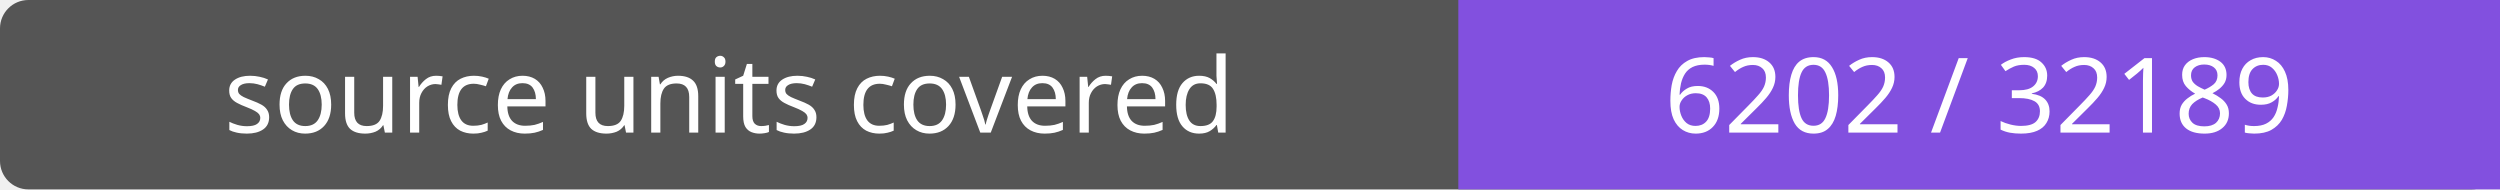
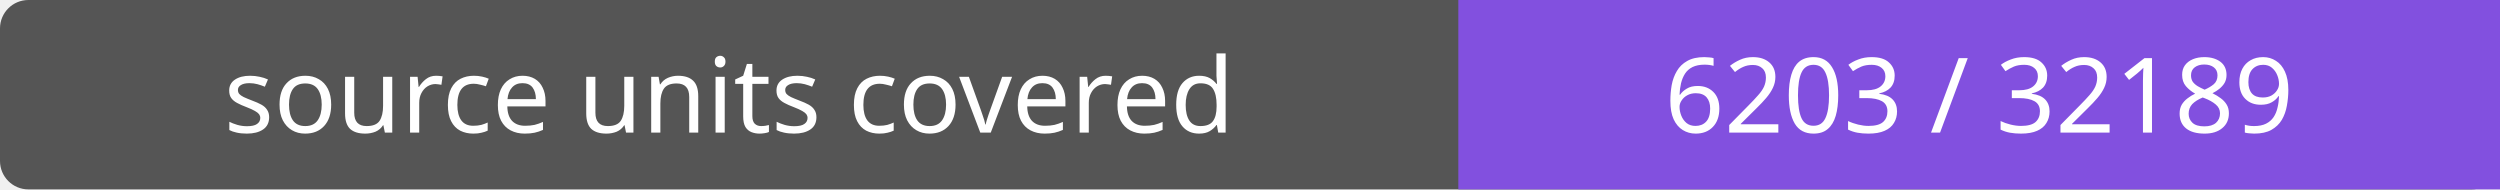
- <svg xmlns="http://www.w3.org/2000/svg" width="264" height="20" role="img" aria-label="source units covered: 6202 / 32189">
+ <svg xmlns="http://www.w3.org/2000/svg" width="264" height="20" role="img" aria-label="source units covered: 6203 / 32189">
  <rect width="264" height="20" rx="3" fill="#555" />
  <path fill="#8250df" d="M154 0h110v20H154z" />
  <g fill="#fff" text-anchor="middle" font-family="Verdana,sans-serif" font-size="11">
    <text x="77.0" y="14">source units covered</text>
-     <text x="209.0" y="14">6202 / 32189</text>
+     <text x="209.0" y="14">6203 / 32189</text>
  </g>
</svg>
